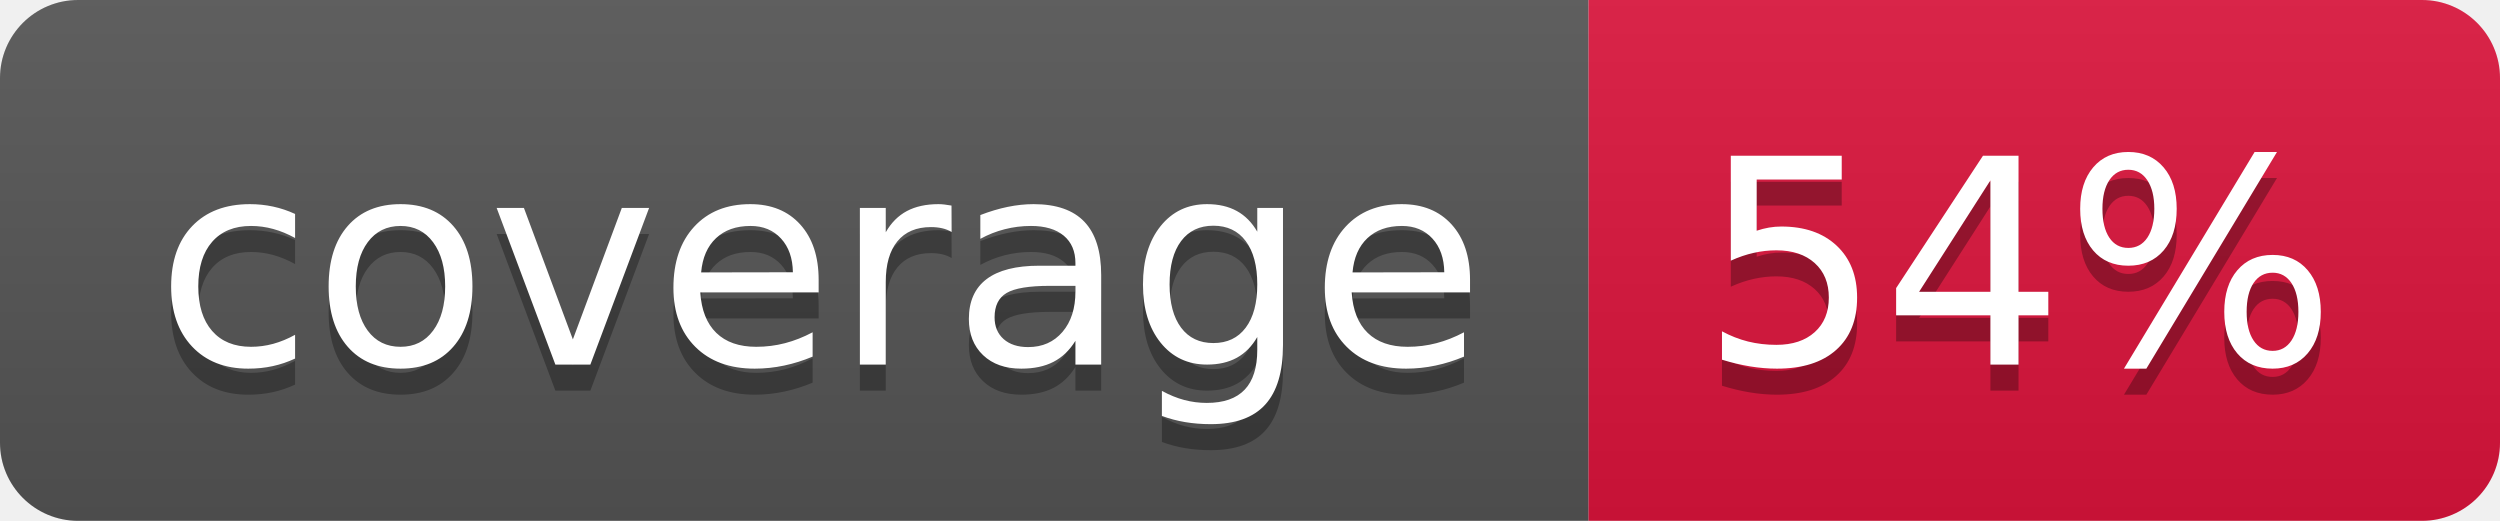
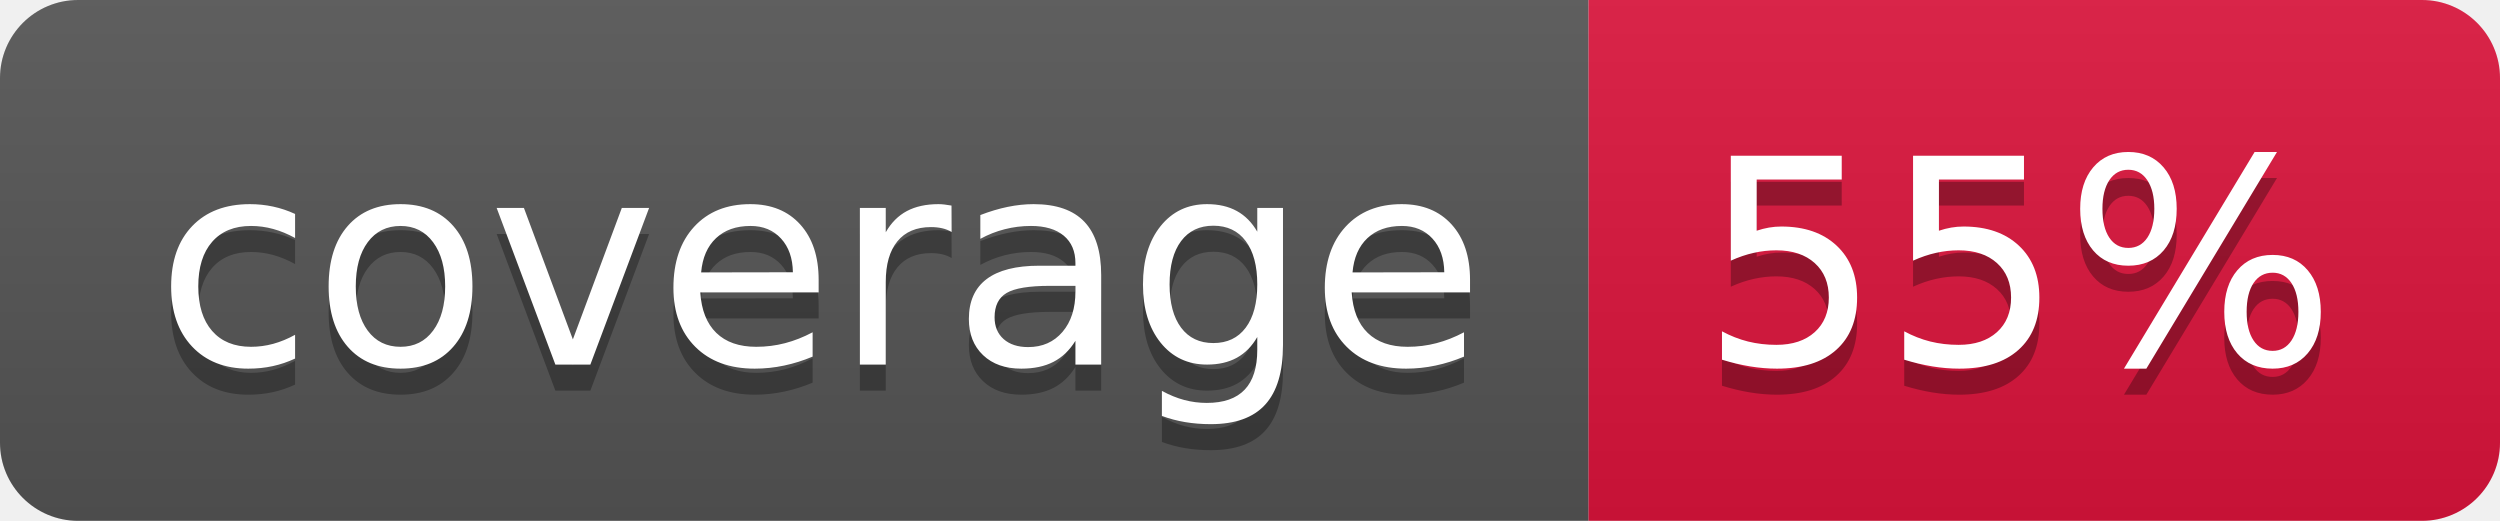
- <svg xmlns="http://www.w3.org/2000/svg" width="96" height="20" role="img" aria-label="coverage: 54%">
+ <svg xmlns="http://www.w3.org/2000/svg" width="96" height="20" role="img" aria-label="coverage: 55%">
  <linearGradient id="s" x2="0" y2="100%">
    <stop offset="0" stop-color="#bbb" stop-opacity=".1" />
    <stop offset="1" stop-opacity=".1" />
  </linearGradient>
  <clipPath id="r">
    <rect width="96" height="20" rx="3" fill="#fff" />
  </clipPath>
  <g clip-path="url(#r)">
    <rect width="61" height="20" fill="#555" />
    <rect x="61" width="35" height="20" fill="crimson" />
    <rect width="96" height="20" fill="url(#s)" />
  </g>
  <g fill="#fff" text-anchor="middle" font-family="Verdana,Geneva,DejaVu Sans,sans-serif" text-rendering="geometricPrecision" font-size="110">
    <text aria-hidden="true" x="315" y="150" fill="#010101" fill-opacity=".3" transform="scale(.1)" textLength="510">coverage</text>
    <text x="315" y="140" transform="scale(.1)" fill="#fff" textLength="510">coverage</text>
-     <text aria-hidden="true" x="775" y="150" fill="#010101" fill-opacity=".3" transform="scale(.1)" textLength="250">54%</text>
-     <text x="775" y="140" transform="scale(.1)" fill="#fff" textLength="250">54%</text>
+     <text aria-hidden="true" x="775" y="150" fill="#010101" fill-opacity=".3" transform="scale(.1)" textLength="250">55%</text>
+     <text x="775" y="140" transform="scale(.1)" fill="#fff" textLength="250">55%</text>
  </g>
</svg>
